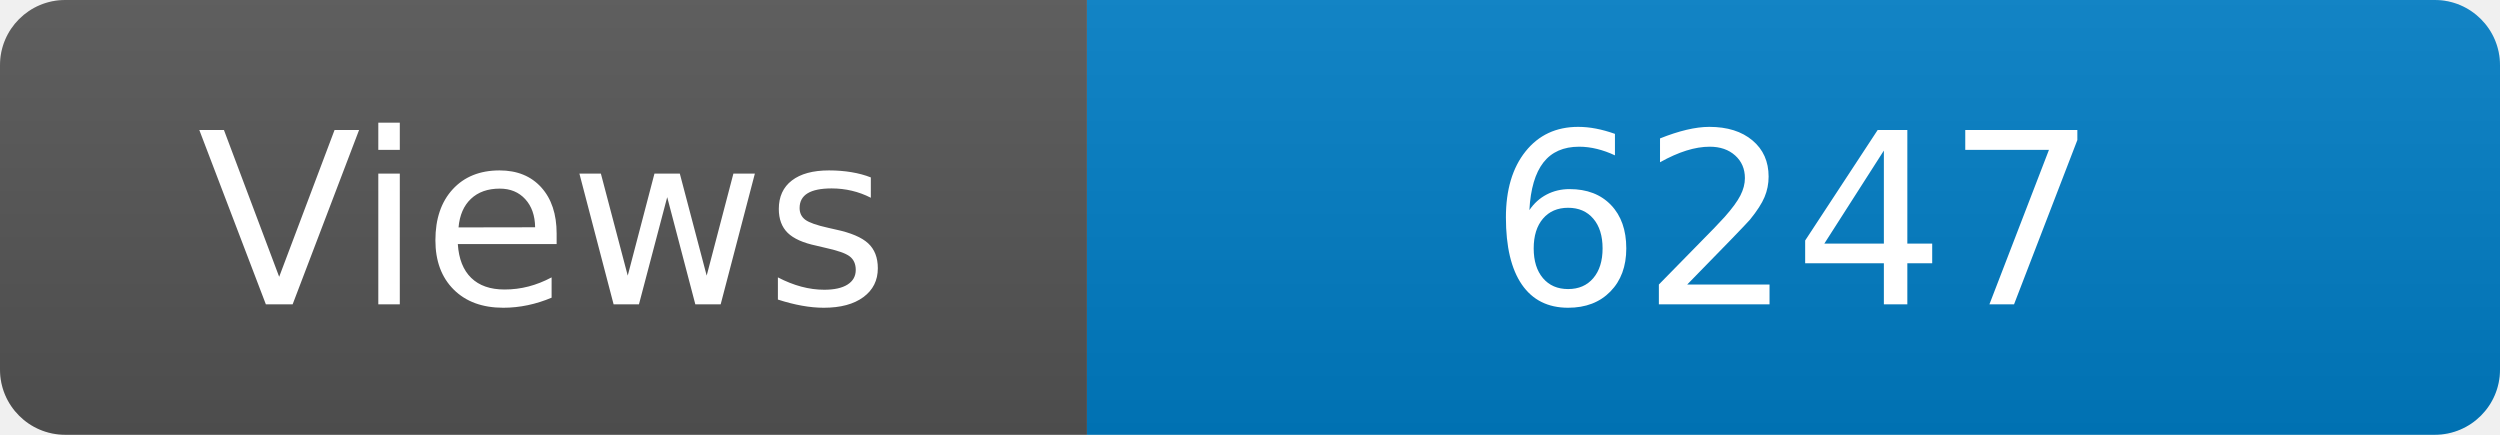
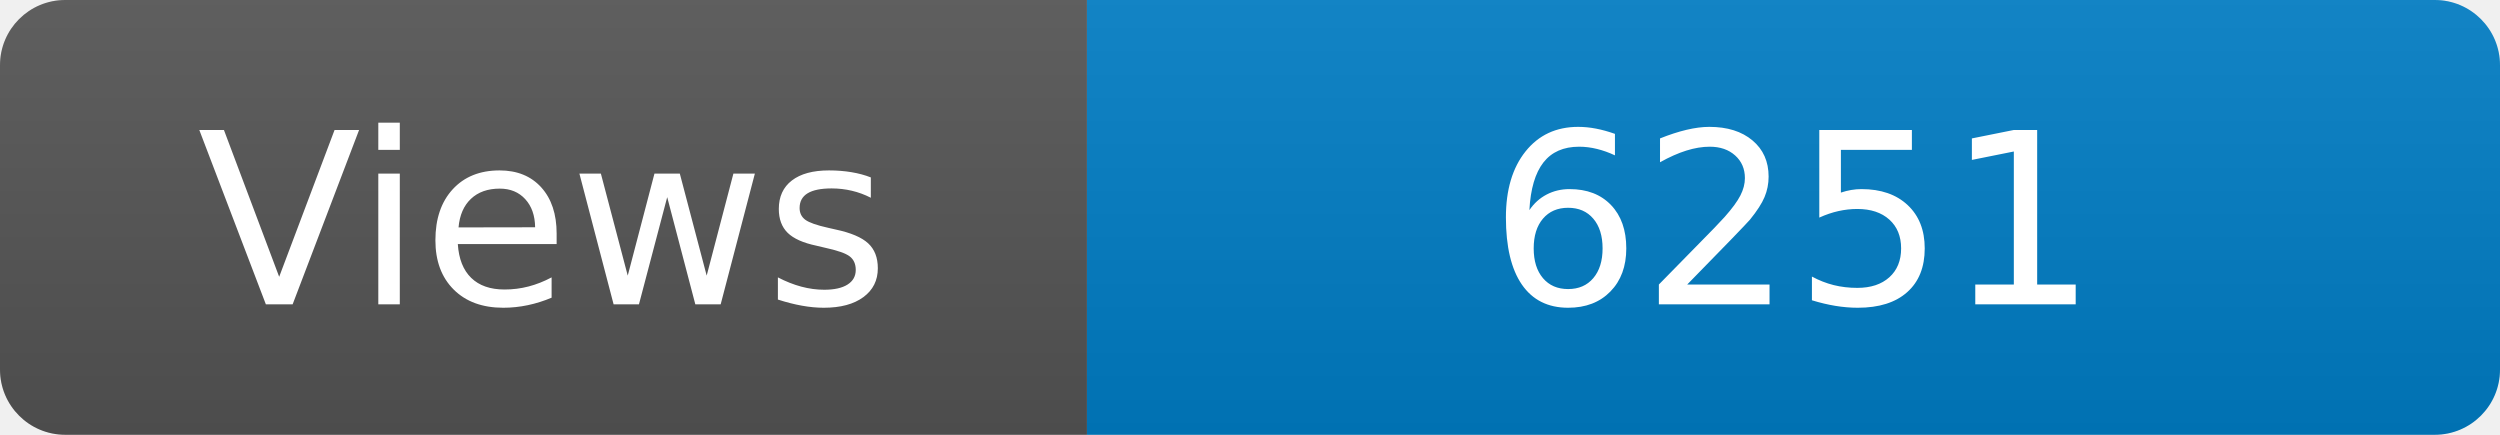
<svg xmlns="http://www.w3.org/2000/svg" width="115" height="20" role="img" aria-label="Maintained?: yes">
  <linearGradient id="s" x2="0" y2="100%">
    <stop offset="0" stop-color="#bbb" stop-opacity=".1" />
    <stop offset="1" stop-opacity=".1" />
  </linearGradient>
  <clipPath id="r">
    <rect width="115" height="20" rx="3" fill="#fff" />
  </clipPath>
  <g clip-path="url(#r)">
    <rect width="50" height="20" fill="#555" />
    <rect x="50" width="160" height="20" fill="#007ec6" />
    <rect width="115" height="20" fill="url(#s)" />
  </g>
  <g fill="#fff" text-anchor="middle" font-family="Verdana,Geneva,DejaVu Sans,sans-serif" font-size="110">
    <text x="250" y="140" transform="scale(.1)" fill="#fff">Views</text>
-     <text x="825" y="140" transform="scale(.1)" fill="#fff">6247</text>
+     <text x="825" y="140" transform="scale(.1)" fill="#fff">6251</text>
  </g>
</svg>
